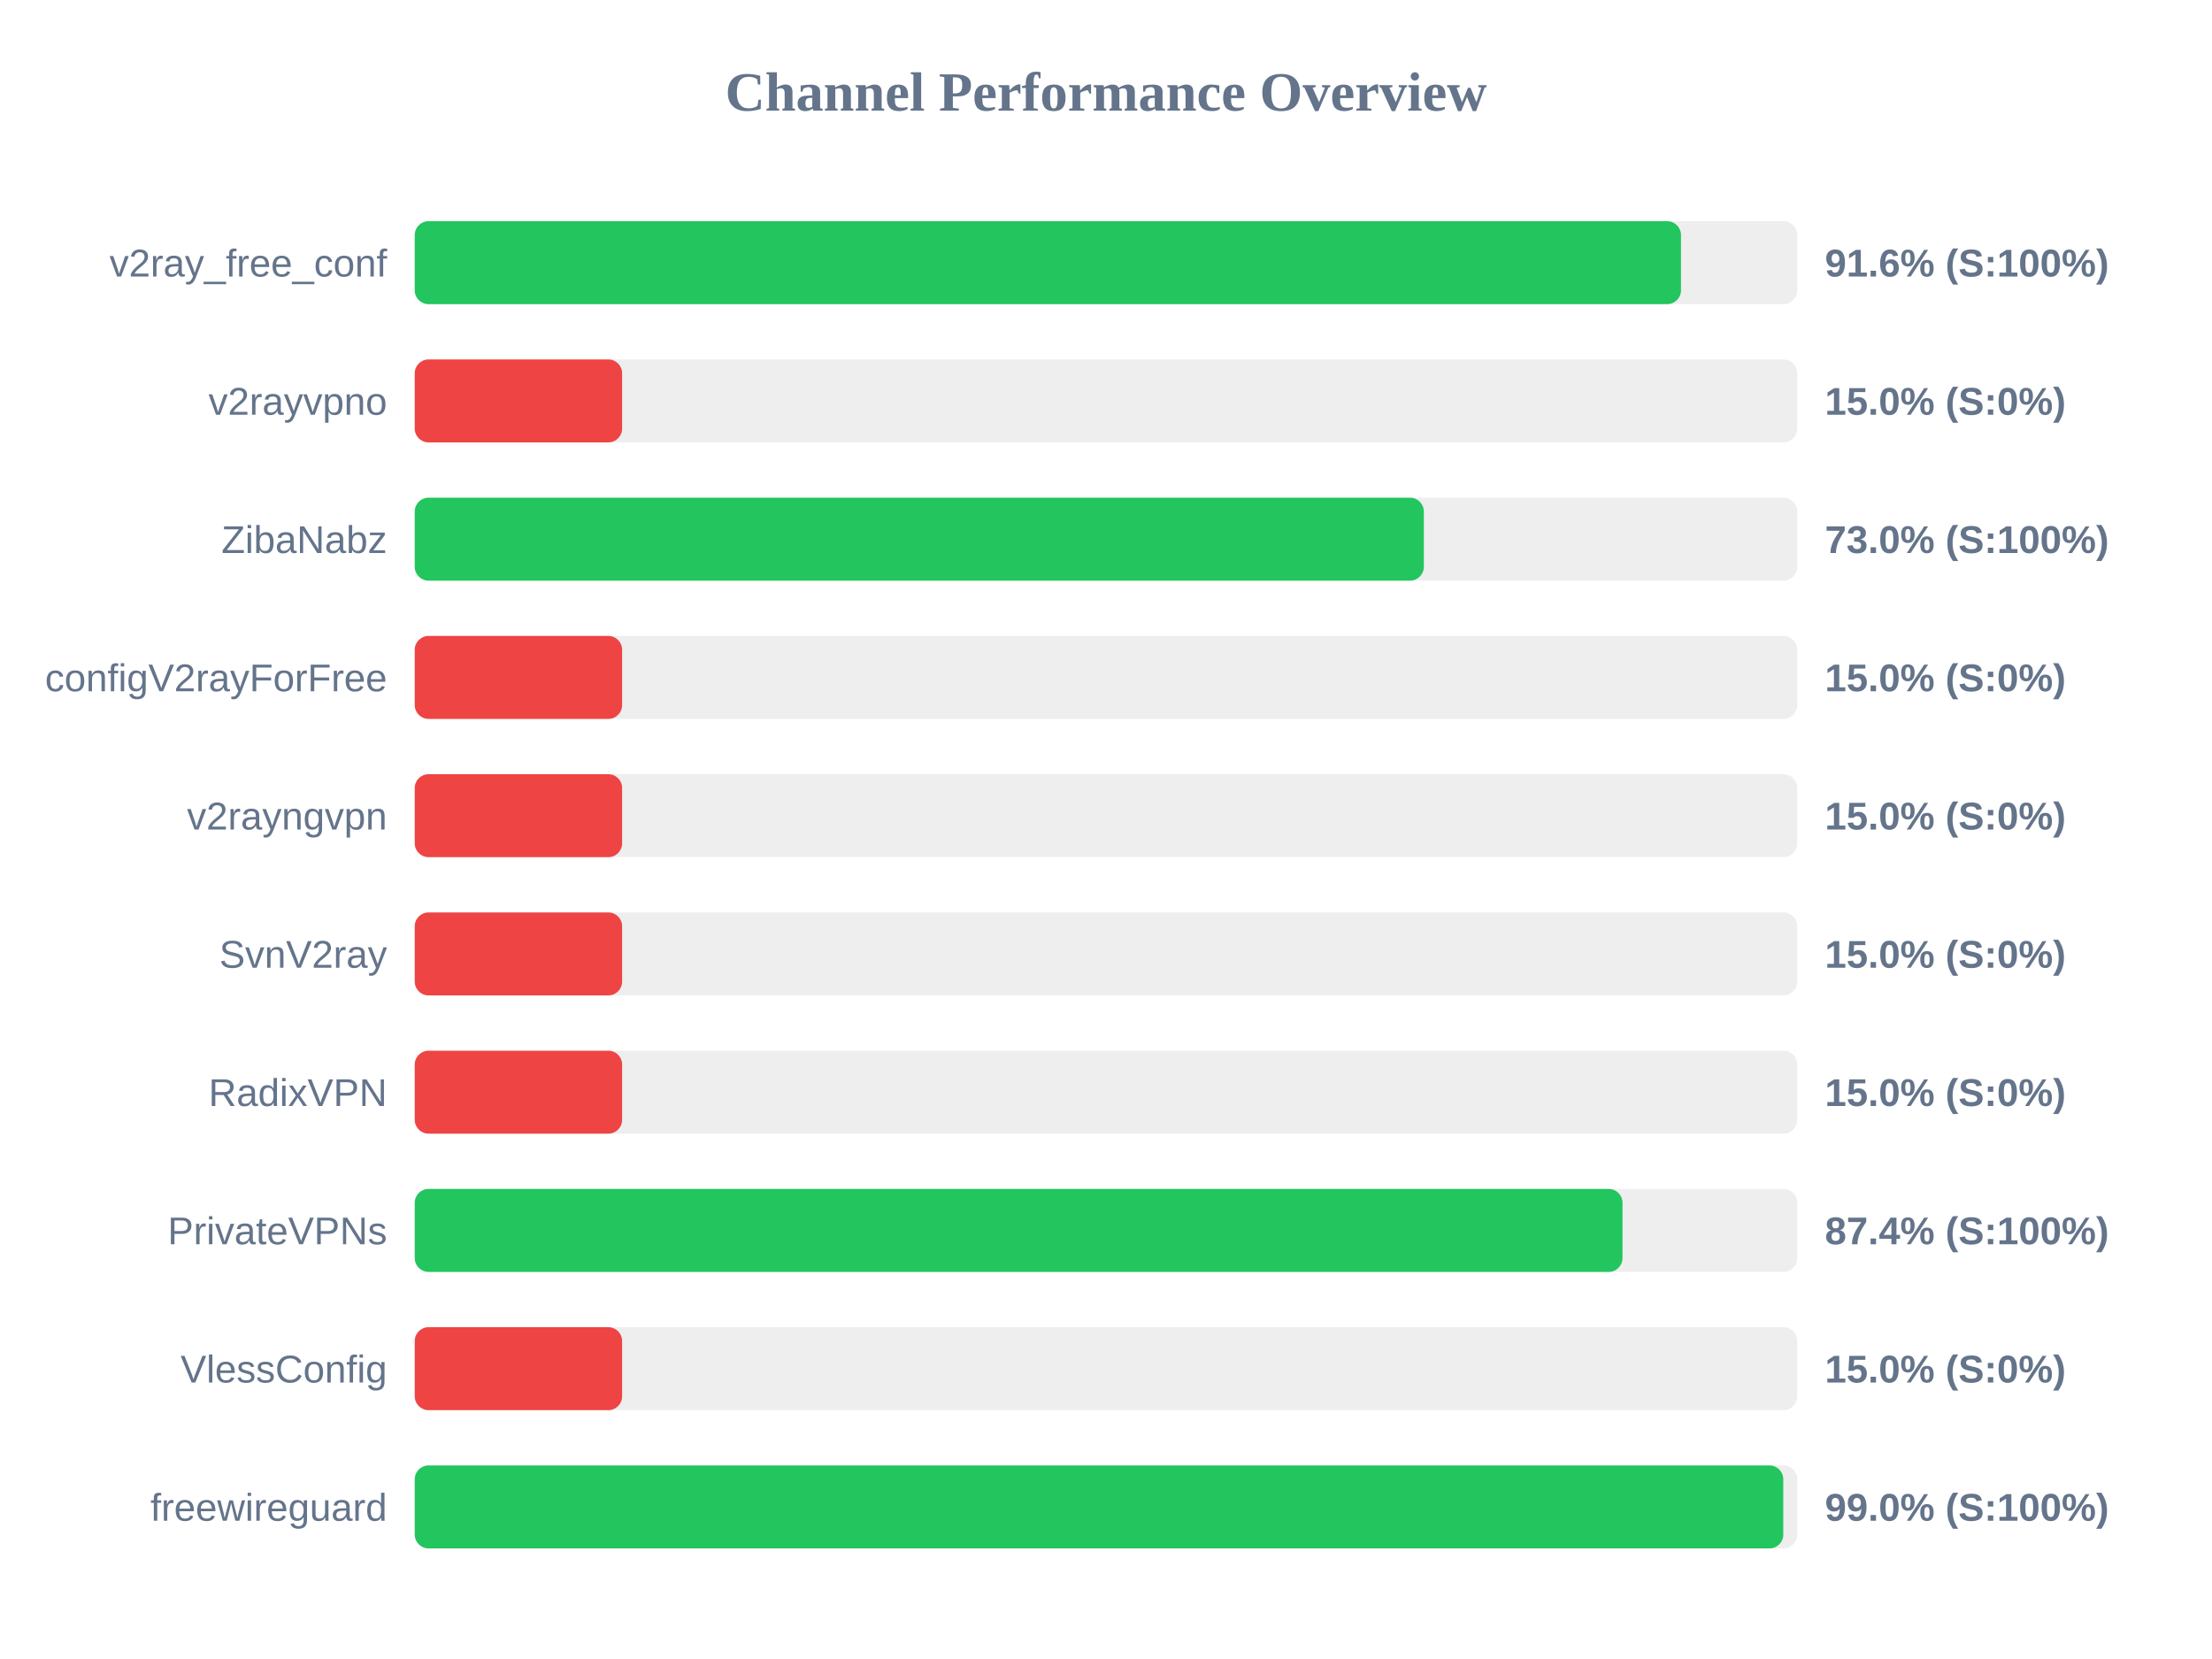
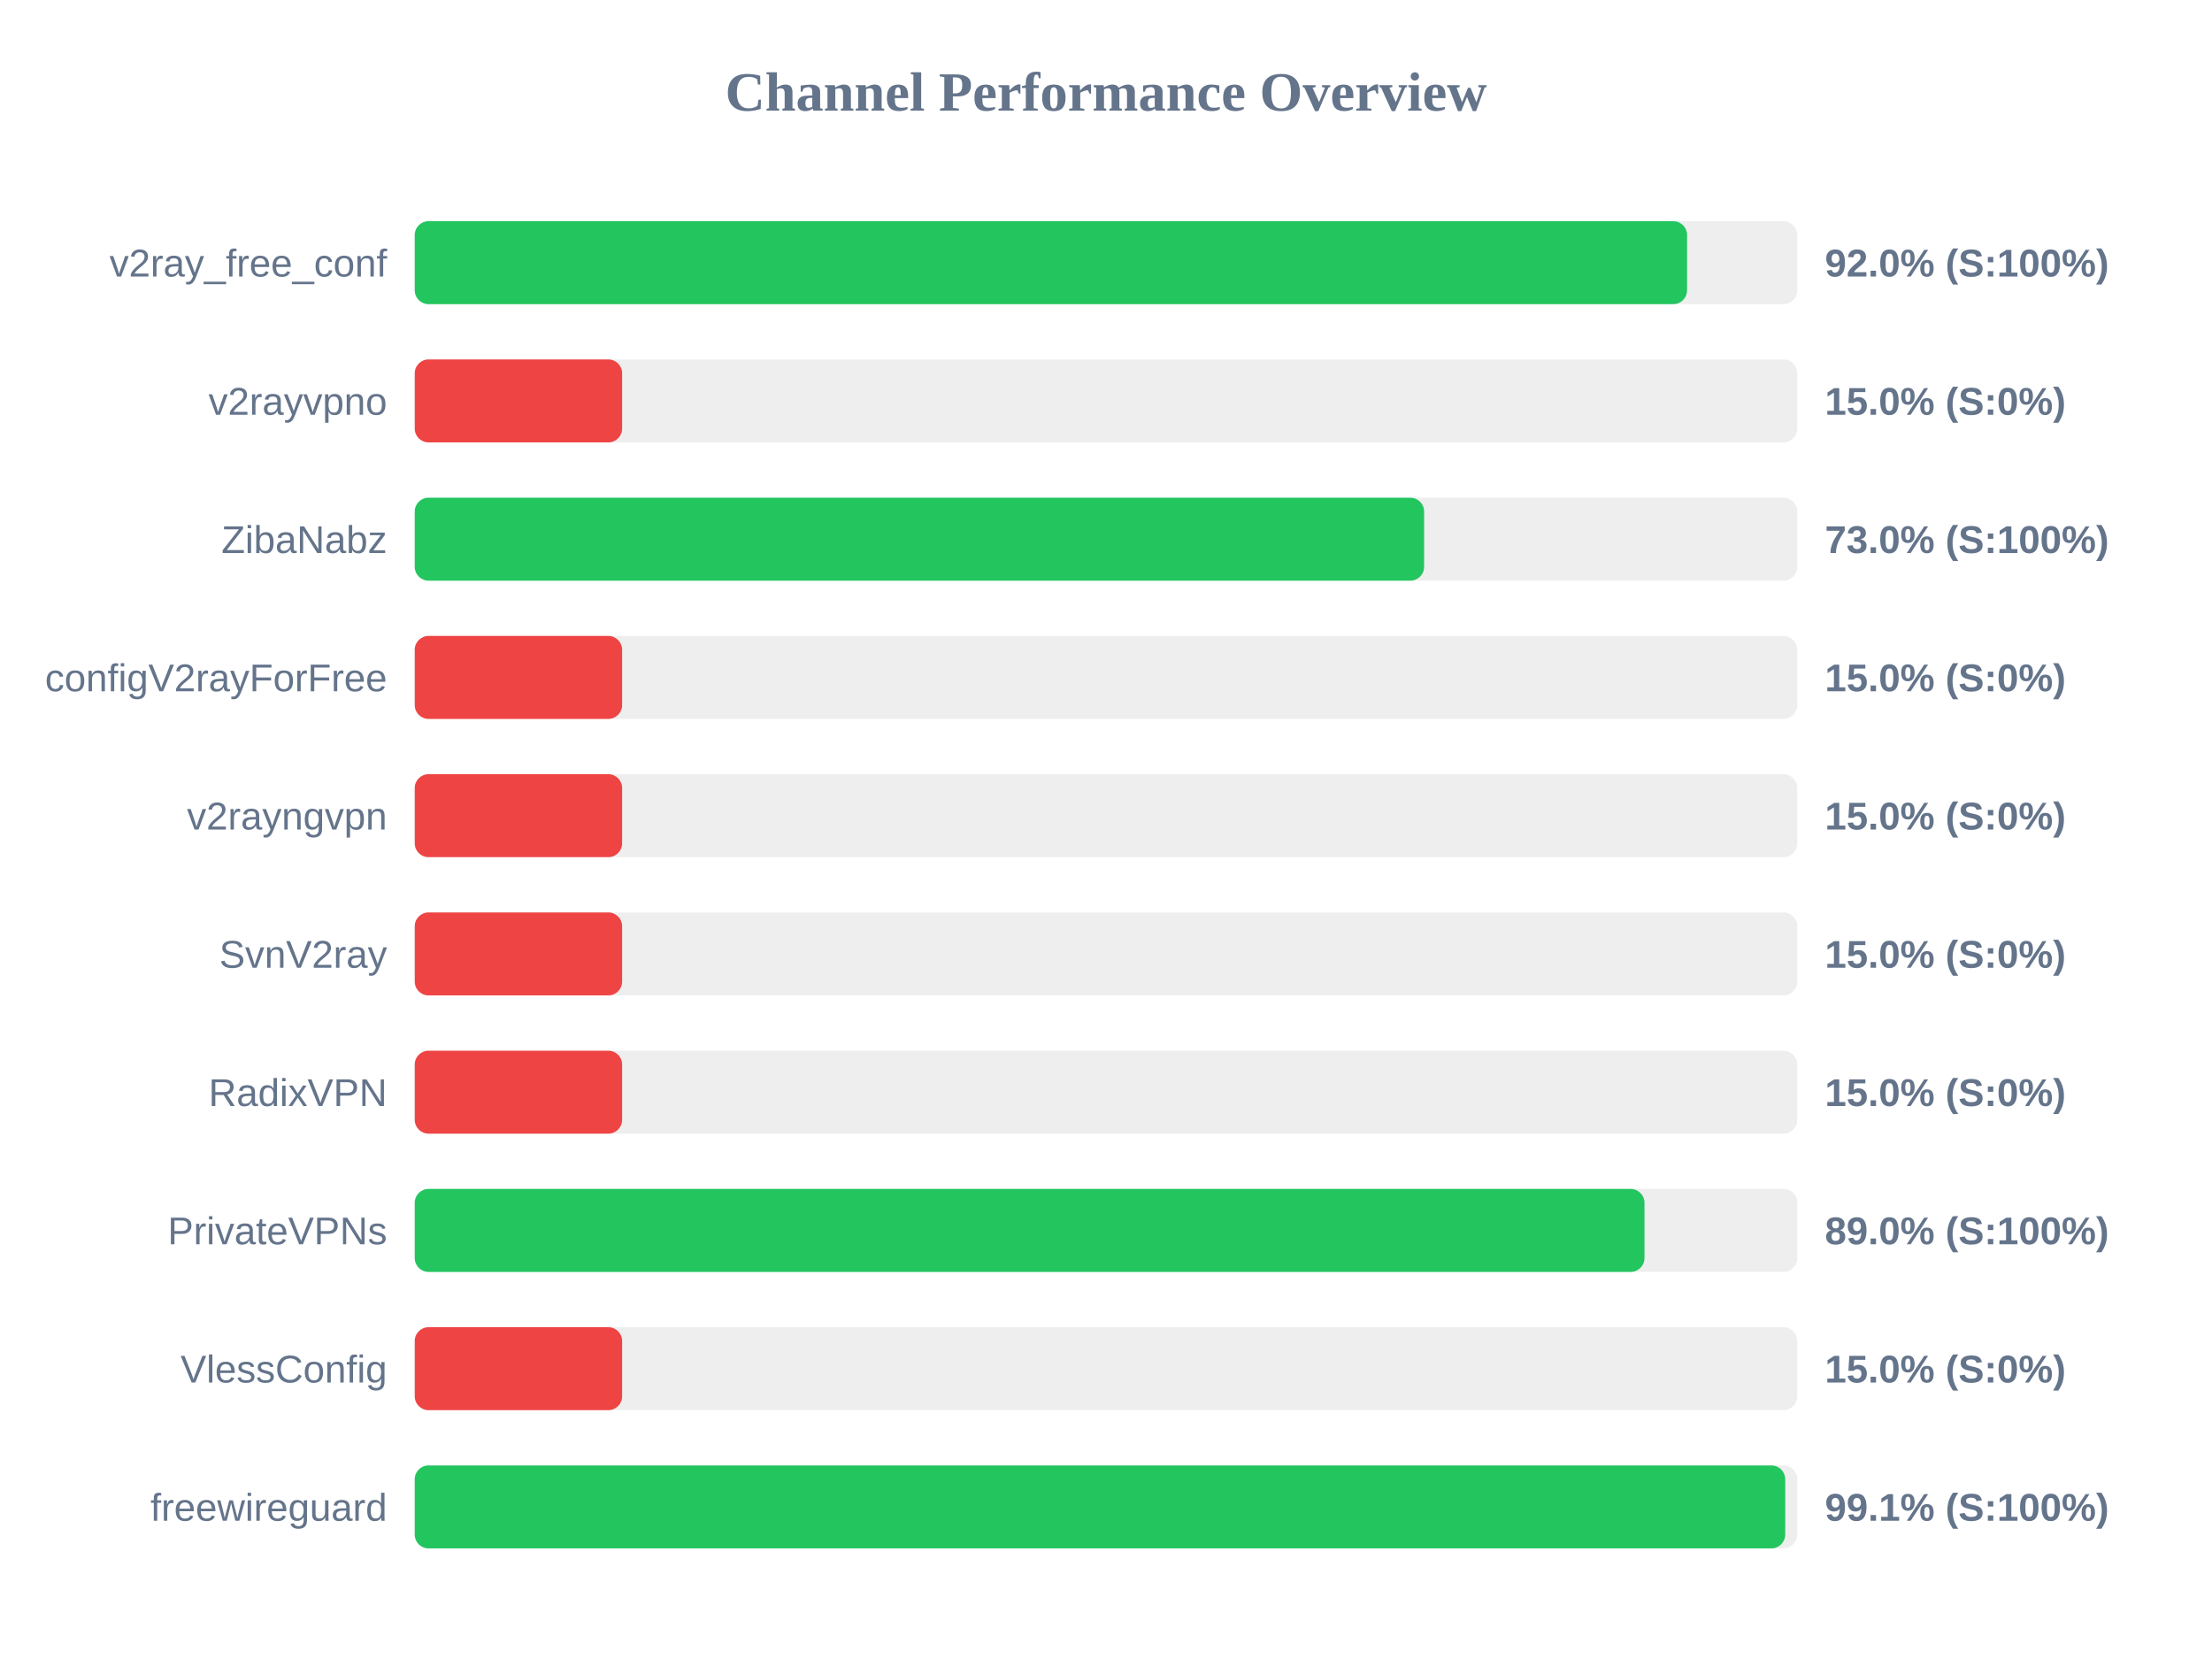
<svg xmlns="http://www.w3.org/2000/svg" width="800" height="600" version="1.1">
  <style>
        .row { font: 14px Arial; fill: #64748b; }
        .score { font: bold 14px Arial; fill: #64748b; }
    </style>
  <text x="400" y="40" text-anchor="middle" font-size="20px" font-weight="bold" fill="#64748b">Channel Performance Overview</text>
  <rect x="150" y="80" width="500" height="30" fill="#eee" rx="5" />
-   <rect x="150" y="80" width="457.95" height="30" fill="#22c55e" rx="5" />
+   <rect x="150" y="80" width="460.15" height="30" fill="#22c55e" rx="5" />
  <text x="140" y="100" text-anchor="end" class="row">v2ray_free_conf</text>
-   <text x="660" y="100" text-anchor="start" class="score">91.6% (S:100%)</text>
+   <text x="660" y="100" text-anchor="start" class="score">92.0% (S:100%)</text>
  <rect x="150" y="130" width="500" height="30" fill="#eee" rx="5" />
  <rect x="150" y="130" width="75.0" height="30" fill="#ef4444" rx="5" />
  <text x="140" y="150" text-anchor="end" class="row">v2rayvpno</text>
  <text x="660" y="150" text-anchor="start" class="score">15.0% (S:0%)</text>
  <rect x="150" y="180" width="500" height="30" fill="#eee" rx="5" />
-   <rect x="150" y="180" width="364.95" height="30" fill="#22c55e" rx="5" />
+   <rect x="150" y="180" width="365.05" height="30" fill="#22c55e" rx="5" />
  <text x="140" y="200" text-anchor="end" class="row">ZibaNabz</text>
  <text x="660" y="200" text-anchor="start" class="score">73.0% (S:100%)</text>
  <rect x="150" y="230" width="500" height="30" fill="#eee" rx="5" />
  <rect x="150" y="230" width="75.0" height="30" fill="#ef4444" rx="5" />
  <text x="140" y="250" text-anchor="end" class="row">configV2rayForFree</text>
  <text x="660" y="250" text-anchor="start" class="score">15.0% (S:0%)</text>
  <rect x="150" y="280" width="500" height="30" fill="#eee" rx="5" />
  <rect x="150" y="280" width="75.0" height="30" fill="#ef4444" rx="5" />
  <text x="140" y="300" text-anchor="end" class="row">v2rayngvpn</text>
  <text x="660" y="300" text-anchor="start" class="score">15.0% (S:0%)</text>
  <rect x="150" y="330" width="500" height="30" fill="#eee" rx="5" />
  <rect x="150" y="330" width="75.0" height="30" fill="#ef4444" rx="5" />
  <text x="140" y="350" text-anchor="end" class="row">SvnV2ray</text>
  <text x="660" y="350" text-anchor="start" class="score">15.0% (S:0%)</text>
  <rect x="150" y="380" width="500" height="30" fill="#eee" rx="5" />
  <rect x="150" y="380" width="75.0" height="30" fill="#ef4444" rx="5" />
  <text x="140" y="400" text-anchor="end" class="row">RadixVPN</text>
  <text x="660" y="400" text-anchor="start" class="score">15.0% (S:0%)</text>
  <rect x="150" y="430" width="500" height="30" fill="#eee" rx="5" />
-   <rect x="150" y="430" width="436.8" height="30" fill="#22c55e" rx="5" />
+   <rect x="150" y="430" width="444.75" height="30" fill="#22c55e" rx="5" />
  <text x="140" y="450" text-anchor="end" class="row">PrivateVPNs</text>
-   <text x="660" y="450" text-anchor="start" class="score">87.4% (S:100%)</text>
+   <text x="660" y="450" text-anchor="start" class="score">89.0% (S:100%)</text>
  <rect x="150" y="480" width="500" height="30" fill="#eee" rx="5" />
  <rect x="150" y="480" width="75.0" height="30" fill="#ef4444" rx="5" />
  <text x="140" y="500" text-anchor="end" class="row">VlessConfig</text>
  <text x="660" y="500" text-anchor="start" class="score">15.0% (S:0%)</text>
  <rect x="150" y="530" width="500" height="30" fill="#eee" rx="5" />
-   <rect x="150" y="530" width="494.95" height="30" fill="#22c55e" rx="5" />
+   <rect x="150" y="530" width="495.65" height="30" fill="#22c55e" rx="5" />
  <text x="140" y="550" text-anchor="end" class="row">freewireguard</text>
-   <text x="660" y="550" text-anchor="start" class="score">99.0% (S:100%)</text>
+   <text x="660" y="550" text-anchor="start" class="score">99.1% (S:100%)</text>
</svg>
